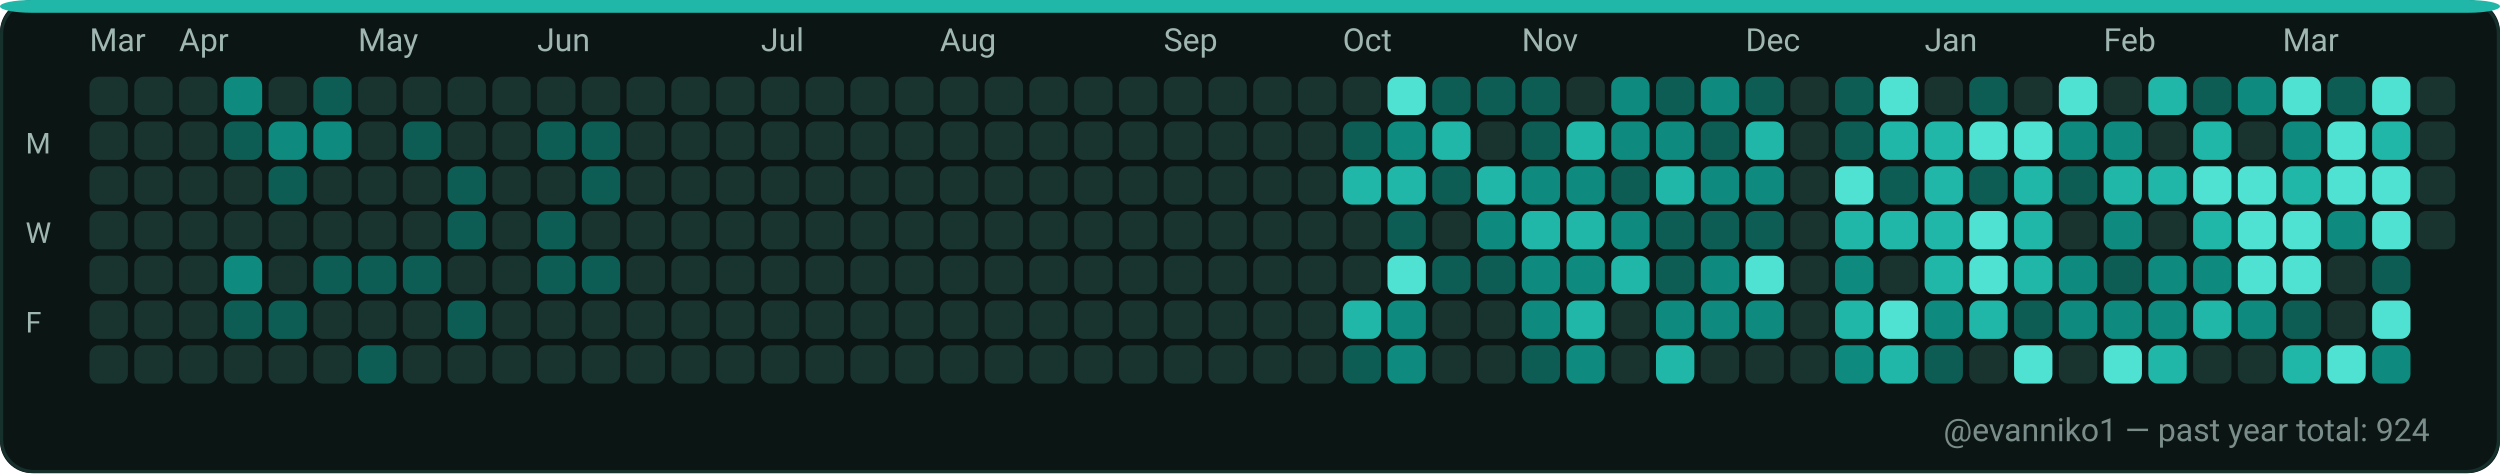
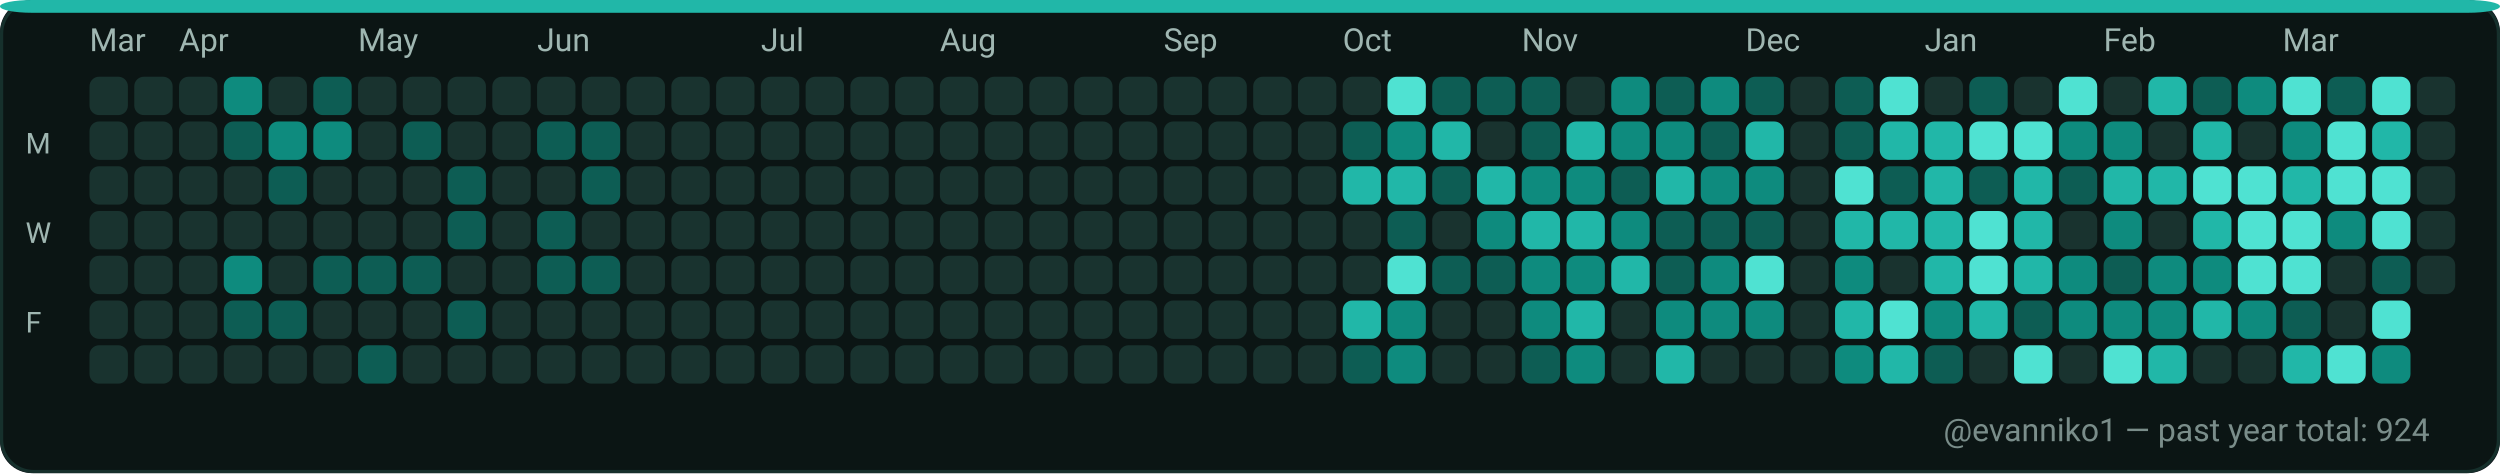
<svg xmlns="http://www.w3.org/2000/svg" width="782" height="148" viewBox="0 0 782 148" role="img" aria-label="GitHub contributions calendar for evanniko1">
  <rect x="0" y="0" width="782" height="148" rx="10" fill="#0D1117" />
  <rect x="0.5" y="0.5" width="781" height="147" rx="10" fill="#0B1514" stroke="#16302C" stroke-width="1" />
  <rect x="0" y="0" width="782" height="4" rx="10" fill="#21B7A8" />
  <text x="28" y="16" fill="#9FB6B1" font-family="ui-sans-serif, system-ui, -apple-system, Segoe UI, Roboto, Ubuntu, Cantarell, Noto Sans, Helvetica Neue, Arial" font-size="10" text-rendering="geometricPrecision">Mar</text>
  <text x="56" y="16" fill="#9FB6B1" font-family="ui-sans-serif, system-ui, -apple-system, Segoe UI, Roboto, Ubuntu, Cantarell, Noto Sans, Helvetica Neue, Arial" font-size="10" text-rendering="geometricPrecision">Apr</text>
  <text x="112" y="16" fill="#9FB6B1" font-family="ui-sans-serif, system-ui, -apple-system, Segoe UI, Roboto, Ubuntu, Cantarell, Noto Sans, Helvetica Neue, Arial" font-size="10" text-rendering="geometricPrecision">May</text>
  <text x="168" y="16" fill="#9FB6B1" font-family="ui-sans-serif, system-ui, -apple-system, Segoe UI, Roboto, Ubuntu, Cantarell, Noto Sans, Helvetica Neue, Arial" font-size="10" text-rendering="geometricPrecision">Jun</text>
  <text x="238" y="16" fill="#9FB6B1" font-family="ui-sans-serif, system-ui, -apple-system, Segoe UI, Roboto, Ubuntu, Cantarell, Noto Sans, Helvetica Neue, Arial" font-size="10" text-rendering="geometricPrecision">Jul</text>
  <text x="294" y="16" fill="#9FB6B1" font-family="ui-sans-serif, system-ui, -apple-system, Segoe UI, Roboto, Ubuntu, Cantarell, Noto Sans, Helvetica Neue, Arial" font-size="10" text-rendering="geometricPrecision">Aug</text>
  <text x="364" y="16" fill="#9FB6B1" font-family="ui-sans-serif, system-ui, -apple-system, Segoe UI, Roboto, Ubuntu, Cantarell, Noto Sans, Helvetica Neue, Arial" font-size="10" text-rendering="geometricPrecision">Sep</text>
  <text x="420" y="16" fill="#9FB6B1" font-family="ui-sans-serif, system-ui, -apple-system, Segoe UI, Roboto, Ubuntu, Cantarell, Noto Sans, Helvetica Neue, Arial" font-size="10" text-rendering="geometricPrecision">Oct</text>
  <text x="476" y="16" fill="#9FB6B1" font-family="ui-sans-serif, system-ui, -apple-system, Segoe UI, Roboto, Ubuntu, Cantarell, Noto Sans, Helvetica Neue, Arial" font-size="10" text-rendering="geometricPrecision">Nov</text>
  <text x="546" y="16" fill="#9FB6B1" font-family="ui-sans-serif, system-ui, -apple-system, Segoe UI, Roboto, Ubuntu, Cantarell, Noto Sans, Helvetica Neue, Arial" font-size="10" text-rendering="geometricPrecision">Dec</text>
  <text x="602" y="16" fill="#9FB6B1" font-family="ui-sans-serif, system-ui, -apple-system, Segoe UI, Roboto, Ubuntu, Cantarell, Noto Sans, Helvetica Neue, Arial" font-size="10" text-rendering="geometricPrecision">Jan</text>
  <text x="658" y="16" fill="#9FB6B1" font-family="ui-sans-serif, system-ui, -apple-system, Segoe UI, Roboto, Ubuntu, Cantarell, Noto Sans, Helvetica Neue, Arial" font-size="10" text-rendering="geometricPrecision">Feb</text>
  <text x="714" y="16" fill="#9FB6B1" font-family="ui-sans-serif, system-ui, -apple-system, Segoe UI, Roboto, Ubuntu, Cantarell, Noto Sans, Helvetica Neue, Arial" font-size="10" text-rendering="geometricPrecision">Mar</text>
  <text x="8" y="48" fill="#9FB6B1" font-family="ui-sans-serif, system-ui, -apple-system, Segoe UI, Roboto, Ubuntu, Cantarell, Noto Sans, Helvetica Neue, Arial" font-size="9" text-rendering="geometricPrecision">M</text>
  <text x="8" y="76" fill="#9FB6B1" font-family="ui-sans-serif, system-ui, -apple-system, Segoe UI, Roboto, Ubuntu, Cantarell, Noto Sans, Helvetica Neue, Arial" font-size="9" text-rendering="geometricPrecision">W</text>
  <text x="8" y="104" fill="#9FB6B1" font-family="ui-sans-serif, system-ui, -apple-system, Segoe UI, Roboto, Ubuntu, Cantarell, Noto Sans, Helvetica Neue, Arial" font-size="9" text-rendering="geometricPrecision">F</text>
  <g>
    <rect x="28" y="24" width="12" height="12" rx="3" fill="#19332F" />
  </g>
  <g>
    <rect x="28" y="38" width="12" height="12" rx="3" fill="#19332F" />
  </g>
  <g>
    <rect x="28" y="52" width="12" height="12" rx="3" fill="#19332F" />
  </g>
  <g>
    <rect x="28" y="66" width="12" height="12" rx="3" fill="#19332F" />
  </g>
  <g>
    <rect x="28" y="80" width="12" height="12" rx="3" fill="#19332F" />
  </g>
  <g>
    <rect x="28" y="94" width="12" height="12" rx="3" fill="#19332F" />
  </g>
  <g>
    <rect x="28" y="108" width="12" height="12" rx="3" fill="#19332F" />
  </g>
  <g>
    <rect x="42" y="24" width="12" height="12" rx="3" fill="#19332F" />
  </g>
  <g>
    <rect x="42" y="38" width="12" height="12" rx="3" fill="#19332F" />
  </g>
  <g>
    <rect x="42" y="52" width="12" height="12" rx="3" fill="#19332F" />
  </g>
  <g>
    <rect x="42" y="66" width="12" height="12" rx="3" fill="#19332F" />
  </g>
  <g>
    <rect x="42" y="80" width="12" height="12" rx="3" fill="#19332F" />
  </g>
  <g>
    <rect x="42" y="94" width="12" height="12" rx="3" fill="#19332F" />
  </g>
  <g>
    <rect x="42" y="108" width="12" height="12" rx="3" fill="#19332F" />
  </g>
  <g>
    <rect x="56" y="24" width="12" height="12" rx="3" fill="#19332F" />
  </g>
  <g>
    <rect x="56" y="38" width="12" height="12" rx="3" fill="#19332F" />
  </g>
  <g>
    <rect x="56" y="52" width="12" height="12" rx="3" fill="#19332F" />
  </g>
  <g>
    <rect x="56" y="66" width="12" height="12" rx="3" fill="#19332F" />
  </g>
  <g>
    <rect x="56" y="80" width="12" height="12" rx="3" fill="#19332F" />
  </g>
  <g>
    <rect x="56" y="94" width="12" height="12" rx="3" fill="#19332F" />
  </g>
  <g>
    <rect x="56" y="108" width="12" height="12" rx="3" fill="#19332F" />
  </g>
  <g>
    <rect x="70" y="24" width="12" height="12" rx="3" fill="#0E8B7E" />
  </g>
  <g>
    <rect x="70" y="38" width="12" height="12" rx="3" fill="#0D5D54" />
  </g>
  <g>
    <rect x="70" y="52" width="12" height="12" rx="3" fill="#19332F" />
  </g>
  <g>
    <rect x="70" y="66" width="12" height="12" rx="3" fill="#19332F" />
  </g>
  <g>
    <rect x="70" y="80" width="12" height="12" rx="3" fill="#0E8B7E" />
  </g>
  <g>
    <rect x="70" y="94" width="12" height="12" rx="3" fill="#0D5D54" />
  </g>
  <g>
    <rect x="70" y="108" width="12" height="12" rx="3" fill="#19332F" />
  </g>
  <g>
    <rect x="84" y="24" width="12" height="12" rx="3" fill="#19332F" />
  </g>
  <g>
    <rect x="84" y="38" width="12" height="12" rx="3" fill="#0E8B7E" />
  </g>
  <g>
    <rect x="84" y="52" width="12" height="12" rx="3" fill="#0D5D54" />
  </g>
  <g>
    <rect x="84" y="66" width="12" height="12" rx="3" fill="#19332F" />
  </g>
  <g>
    <rect x="84" y="80" width="12" height="12" rx="3" fill="#19332F" />
  </g>
  <g>
    <rect x="84" y="94" width="12" height="12" rx="3" fill="#0D5D54" />
  </g>
  <g>
    <rect x="84" y="108" width="12" height="12" rx="3" fill="#19332F" />
  </g>
  <g>
    <rect x="98" y="24" width="12" height="12" rx="3" fill="#0D5D54" />
  </g>
  <g>
    <rect x="98" y="38" width="12" height="12" rx="3" fill="#0E8B7E" />
  </g>
  <g>
    <rect x="98" y="52" width="12" height="12" rx="3" fill="#19332F" />
  </g>
  <g>
    <rect x="98" y="66" width="12" height="12" rx="3" fill="#19332F" />
  </g>
  <g>
    <rect x="98" y="80" width="12" height="12" rx="3" fill="#0D5D54" />
  </g>
  <g>
    <rect x="98" y="94" width="12" height="12" rx="3" fill="#19332F" />
  </g>
  <g>
    <rect x="98" y="108" width="12" height="12" rx="3" fill="#19332F" />
  </g>
  <g>
    <rect x="112" y="24" width="12" height="12" rx="3" fill="#19332F" />
  </g>
  <g>
    <rect x="112" y="38" width="12" height="12" rx="3" fill="#19332F" />
  </g>
  <g>
    <rect x="112" y="52" width="12" height="12" rx="3" fill="#19332F" />
  </g>
  <g>
    <rect x="112" y="66" width="12" height="12" rx="3" fill="#19332F" />
  </g>
  <g>
    <rect x="112" y="80" width="12" height="12" rx="3" fill="#0D5D54" />
  </g>
  <g>
    <rect x="112" y="94" width="12" height="12" rx="3" fill="#19332F" />
  </g>
  <g>
    <rect x="112" y="108" width="12" height="12" rx="3" fill="#0D5D54" />
  </g>
  <g>
    <rect x="126" y="24" width="12" height="12" rx="3" fill="#19332F" />
  </g>
  <g>
    <rect x="126" y="38" width="12" height="12" rx="3" fill="#0D5D54" />
  </g>
  <g>
    <rect x="126" y="52" width="12" height="12" rx="3" fill="#19332F" />
  </g>
  <g>
    <rect x="126" y="66" width="12" height="12" rx="3" fill="#19332F" />
  </g>
  <g>
    <rect x="126" y="80" width="12" height="12" rx="3" fill="#0D5D54" />
  </g>
  <g>
    <rect x="126" y="94" width="12" height="12" rx="3" fill="#19332F" />
  </g>
  <g>
    <rect x="126" y="108" width="12" height="12" rx="3" fill="#19332F" />
  </g>
  <g>
    <rect x="140" y="24" width="12" height="12" rx="3" fill="#19332F" />
  </g>
  <g>
    <rect x="140" y="38" width="12" height="12" rx="3" fill="#19332F" />
  </g>
  <g>
    <rect x="140" y="52" width="12" height="12" rx="3" fill="#0D5D54" />
  </g>
  <g>
    <rect x="140" y="66" width="12" height="12" rx="3" fill="#0D5D54" />
  </g>
  <g>
    <rect x="140" y="80" width="12" height="12" rx="3" fill="#19332F" />
  </g>
  <g>
    <rect x="140" y="94" width="12" height="12" rx="3" fill="#0D5D54" />
  </g>
  <g>
    <rect x="140" y="108" width="12" height="12" rx="3" fill="#19332F" />
  </g>
  <g>
    <rect x="154" y="24" width="12" height="12" rx="3" fill="#19332F" />
  </g>
  <g>
    <rect x="154" y="38" width="12" height="12" rx="3" fill="#19332F" />
  </g>
  <g>
    <rect x="154" y="52" width="12" height="12" rx="3" fill="#19332F" />
  </g>
  <g>
    <rect x="154" y="66" width="12" height="12" rx="3" fill="#19332F" />
  </g>
  <g>
    <rect x="154" y="80" width="12" height="12" rx="3" fill="#19332F" />
  </g>
  <g>
    <rect x="154" y="94" width="12" height="12" rx="3" fill="#19332F" />
  </g>
  <g>
    <rect x="154" y="108" width="12" height="12" rx="3" fill="#19332F" />
  </g>
  <g>
    <rect x="168" y="24" width="12" height="12" rx="3" fill="#19332F" />
  </g>
  <g>
    <rect x="168" y="38" width="12" height="12" rx="3" fill="#0D5D54" />
  </g>
  <g>
    <rect x="168" y="52" width="12" height="12" rx="3" fill="#19332F" />
  </g>
  <g>
    <rect x="168" y="66" width="12" height="12" rx="3" fill="#0D5D54" />
  </g>
  <g>
    <rect x="168" y="80" width="12" height="12" rx="3" fill="#0D5D54" />
  </g>
  <g>
    <rect x="168" y="94" width="12" height="12" rx="3" fill="#19332F" />
  </g>
  <g>
    <rect x="168" y="108" width="12" height="12" rx="3" fill="#19332F" />
  </g>
  <g>
    <rect x="182" y="24" width="12" height="12" rx="3" fill="#19332F" />
  </g>
  <g>
    <rect x="182" y="38" width="12" height="12" rx="3" fill="#0D5D54" />
  </g>
  <g>
    <rect x="182" y="52" width="12" height="12" rx="3" fill="#0D5D54" />
  </g>
  <g>
    <rect x="182" y="66" width="12" height="12" rx="3" fill="#19332F" />
  </g>
  <g>
    <rect x="182" y="80" width="12" height="12" rx="3" fill="#0D5D54" />
  </g>
  <g>
    <rect x="182" y="94" width="12" height="12" rx="3" fill="#19332F" />
  </g>
  <g>
    <rect x="182" y="108" width="12" height="12" rx="3" fill="#19332F" />
  </g>
  <g>
    <rect x="196" y="24" width="12" height="12" rx="3" fill="#19332F" />
  </g>
  <g>
    <rect x="196" y="38" width="12" height="12" rx="3" fill="#19332F" />
  </g>
  <g>
    <rect x="196" y="52" width="12" height="12" rx="3" fill="#19332F" />
  </g>
  <g>
    <rect x="196" y="66" width="12" height="12" rx="3" fill="#19332F" />
  </g>
  <g>
    <rect x="196" y="80" width="12" height="12" rx="3" fill="#19332F" />
  </g>
  <g>
    <rect x="196" y="94" width="12" height="12" rx="3" fill="#19332F" />
  </g>
  <g>
    <rect x="196" y="108" width="12" height="12" rx="3" fill="#19332F" />
  </g>
  <g>
    <rect x="210" y="24" width="12" height="12" rx="3" fill="#19332F" />
  </g>
  <g>
    <rect x="210" y="38" width="12" height="12" rx="3" fill="#19332F" />
  </g>
  <g>
    <rect x="210" y="52" width="12" height="12" rx="3" fill="#19332F" />
  </g>
  <g>
    <rect x="210" y="66" width="12" height="12" rx="3" fill="#19332F" />
  </g>
  <g>
    <rect x="210" y="80" width="12" height="12" rx="3" fill="#19332F" />
  </g>
  <g>
    <rect x="210" y="94" width="12" height="12" rx="3" fill="#19332F" />
  </g>
  <g>
    <rect x="210" y="108" width="12" height="12" rx="3" fill="#19332F" />
  </g>
  <g>
    <rect x="224" y="24" width="12" height="12" rx="3" fill="#19332F" />
  </g>
  <g>
    <rect x="224" y="38" width="12" height="12" rx="3" fill="#19332F" />
  </g>
  <g>
    <rect x="224" y="52" width="12" height="12" rx="3" fill="#19332F" />
  </g>
  <g>
    <rect x="224" y="66" width="12" height="12" rx="3" fill="#19332F" />
  </g>
  <g>
    <rect x="224" y="80" width="12" height="12" rx="3" fill="#19332F" />
  </g>
  <g>
    <rect x="224" y="94" width="12" height="12" rx="3" fill="#19332F" />
  </g>
  <g>
    <rect x="224" y="108" width="12" height="12" rx="3" fill="#19332F" />
  </g>
  <g>
    <rect x="238" y="24" width="12" height="12" rx="3" fill="#19332F" />
  </g>
  <g>
    <rect x="238" y="38" width="12" height="12" rx="3" fill="#19332F" />
  </g>
  <g>
    <rect x="238" y="52" width="12" height="12" rx="3" fill="#19332F" />
  </g>
  <g>
    <rect x="238" y="66" width="12" height="12" rx="3" fill="#19332F" />
  </g>
  <g>
    <rect x="238" y="80" width="12" height="12" rx="3" fill="#19332F" />
  </g>
  <g>
    <rect x="238" y="94" width="12" height="12" rx="3" fill="#19332F" />
  </g>
  <g>
    <rect x="238" y="108" width="12" height="12" rx="3" fill="#19332F" />
  </g>
  <g>
    <rect x="252" y="24" width="12" height="12" rx="3" fill="#19332F" />
  </g>
  <g>
    <rect x="252" y="38" width="12" height="12" rx="3" fill="#19332F" />
  </g>
  <g>
    <rect x="252" y="52" width="12" height="12" rx="3" fill="#19332F" />
  </g>
  <g>
    <rect x="252" y="66" width="12" height="12" rx="3" fill="#19332F" />
  </g>
  <g>
    <rect x="252" y="80" width="12" height="12" rx="3" fill="#19332F" />
  </g>
  <g>
    <rect x="252" y="94" width="12" height="12" rx="3" fill="#19332F" />
  </g>
  <g>
    <rect x="252" y="108" width="12" height="12" rx="3" fill="#19332F" />
  </g>
  <g>
    <rect x="266" y="24" width="12" height="12" rx="3" fill="#19332F" />
  </g>
  <g>
    <rect x="266" y="38" width="12" height="12" rx="3" fill="#19332F" />
  </g>
  <g>
    <rect x="266" y="52" width="12" height="12" rx="3" fill="#19332F" />
  </g>
  <g>
    <rect x="266" y="66" width="12" height="12" rx="3" fill="#19332F" />
  </g>
  <g>
    <rect x="266" y="80" width="12" height="12" rx="3" fill="#19332F" />
  </g>
  <g>
    <rect x="266" y="94" width="12" height="12" rx="3" fill="#19332F" />
  </g>
  <g>
    <rect x="266" y="108" width="12" height="12" rx="3" fill="#19332F" />
  </g>
  <g>
    <rect x="280" y="24" width="12" height="12" rx="3" fill="#19332F" />
  </g>
  <g>
    <rect x="280" y="38" width="12" height="12" rx="3" fill="#19332F" />
  </g>
  <g>
    <rect x="280" y="52" width="12" height="12" rx="3" fill="#19332F" />
  </g>
  <g>
    <rect x="280" y="66" width="12" height="12" rx="3" fill="#19332F" />
  </g>
  <g>
    <rect x="280" y="80" width="12" height="12" rx="3" fill="#19332F" />
  </g>
  <g>
    <rect x="280" y="94" width="12" height="12" rx="3" fill="#19332F" />
  </g>
  <g>
    <rect x="280" y="108" width="12" height="12" rx="3" fill="#19332F" />
  </g>
  <g>
    <rect x="294" y="24" width="12" height="12" rx="3" fill="#19332F" />
  </g>
  <g>
    <rect x="294" y="38" width="12" height="12" rx="3" fill="#19332F" />
  </g>
  <g>
    <rect x="294" y="52" width="12" height="12" rx="3" fill="#19332F" />
  </g>
  <g>
    <rect x="294" y="66" width="12" height="12" rx="3" fill="#19332F" />
  </g>
  <g>
    <rect x="294" y="80" width="12" height="12" rx="3" fill="#19332F" />
  </g>
  <g>
    <rect x="294" y="94" width="12" height="12" rx="3" fill="#19332F" />
  </g>
  <g>
    <rect x="294" y="108" width="12" height="12" rx="3" fill="#19332F" />
  </g>
  <g>
    <rect x="308" y="24" width="12" height="12" rx="3" fill="#19332F" />
  </g>
  <g>
    <rect x="308" y="38" width="12" height="12" rx="3" fill="#19332F" />
  </g>
  <g>
    <rect x="308" y="52" width="12" height="12" rx="3" fill="#19332F" />
  </g>
  <g>
    <rect x="308" y="66" width="12" height="12" rx="3" fill="#19332F" />
  </g>
  <g>
    <rect x="308" y="80" width="12" height="12" rx="3" fill="#19332F" />
  </g>
  <g>
    <rect x="308" y="94" width="12" height="12" rx="3" fill="#19332F" />
  </g>
  <g>
    <rect x="308" y="108" width="12" height="12" rx="3" fill="#19332F" />
  </g>
  <g>
    <rect x="322" y="24" width="12" height="12" rx="3" fill="#19332F" />
  </g>
  <g>
    <rect x="322" y="38" width="12" height="12" rx="3" fill="#19332F" />
  </g>
  <g>
    <rect x="322" y="52" width="12" height="12" rx="3" fill="#19332F" />
  </g>
  <g>
    <rect x="322" y="66" width="12" height="12" rx="3" fill="#19332F" />
  </g>
  <g>
    <rect x="322" y="80" width="12" height="12" rx="3" fill="#19332F" />
  </g>
  <g>
    <rect x="322" y="94" width="12" height="12" rx="3" fill="#19332F" />
  </g>
  <g>
    <rect x="322" y="108" width="12" height="12" rx="3" fill="#19332F" />
  </g>
  <g>
    <rect x="336" y="24" width="12" height="12" rx="3" fill="#19332F" />
  </g>
  <g>
    <rect x="336" y="38" width="12" height="12" rx="3" fill="#19332F" />
  </g>
  <g>
    <rect x="336" y="52" width="12" height="12" rx="3" fill="#19332F" />
  </g>
  <g>
    <rect x="336" y="66" width="12" height="12" rx="3" fill="#19332F" />
  </g>
  <g>
    <rect x="336" y="80" width="12" height="12" rx="3" fill="#19332F" />
  </g>
  <g>
    <rect x="336" y="94" width="12" height="12" rx="3" fill="#19332F" />
  </g>
  <g>
    <rect x="336" y="108" width="12" height="12" rx="3" fill="#19332F" />
  </g>
  <g>
    <rect x="350" y="24" width="12" height="12" rx="3" fill="#19332F" />
  </g>
  <g>
    <rect x="350" y="38" width="12" height="12" rx="3" fill="#19332F" />
  </g>
  <g>
    <rect x="350" y="52" width="12" height="12" rx="3" fill="#19332F" />
  </g>
  <g>
    <rect x="350" y="66" width="12" height="12" rx="3" fill="#19332F" />
  </g>
  <g>
    <rect x="350" y="80" width="12" height="12" rx="3" fill="#19332F" />
  </g>
  <g>
    <rect x="350" y="94" width="12" height="12" rx="3" fill="#19332F" />
  </g>
  <g>
    <rect x="350" y="108" width="12" height="12" rx="3" fill="#19332F" />
  </g>
  <g>
    <rect x="364" y="24" width="12" height="12" rx="3" fill="#19332F" />
  </g>
  <g>
    <rect x="364" y="38" width="12" height="12" rx="3" fill="#19332F" />
  </g>
  <g>
    <rect x="364" y="52" width="12" height="12" rx="3" fill="#19332F" />
  </g>
  <g>
    <rect x="364" y="66" width="12" height="12" rx="3" fill="#19332F" />
  </g>
  <g>
    <rect x="364" y="80" width="12" height="12" rx="3" fill="#19332F" />
  </g>
  <g>
    <rect x="364" y="94" width="12" height="12" rx="3" fill="#19332F" />
  </g>
  <g>
    <rect x="364" y="108" width="12" height="12" rx="3" fill="#19332F" />
  </g>
  <g>
    <rect x="378" y="24" width="12" height="12" rx="3" fill="#19332F" />
  </g>
  <g>
    <rect x="378" y="38" width="12" height="12" rx="3" fill="#19332F" />
  </g>
  <g>
    <rect x="378" y="52" width="12" height="12" rx="3" fill="#19332F" />
  </g>
  <g>
    <rect x="378" y="66" width="12" height="12" rx="3" fill="#19332F" />
  </g>
  <g>
    <rect x="378" y="80" width="12" height="12" rx="3" fill="#19332F" />
  </g>
  <g>
    <rect x="378" y="94" width="12" height="12" rx="3" fill="#19332F" />
  </g>
  <g>
    <rect x="378" y="108" width="12" height="12" rx="3" fill="#19332F" />
  </g>
  <g>
    <rect x="392" y="24" width="12" height="12" rx="3" fill="#19332F" />
  </g>
  <g>
    <rect x="392" y="38" width="12" height="12" rx="3" fill="#19332F" />
  </g>
  <g>
    <rect x="392" y="52" width="12" height="12" rx="3" fill="#19332F" />
  </g>
  <g>
    <rect x="392" y="66" width="12" height="12" rx="3" fill="#19332F" />
  </g>
  <g>
    <rect x="392" y="80" width="12" height="12" rx="3" fill="#19332F" />
  </g>
  <g>
    <rect x="392" y="94" width="12" height="12" rx="3" fill="#19332F" />
  </g>
  <g>
    <rect x="392" y="108" width="12" height="12" rx="3" fill="#19332F" />
  </g>
  <g>
    <rect x="406" y="24" width="12" height="12" rx="3" fill="#19332F" />
  </g>
  <g>
    <rect x="406" y="38" width="12" height="12" rx="3" fill="#19332F" />
  </g>
  <g>
    <rect x="406" y="52" width="12" height="12" rx="3" fill="#19332F" />
  </g>
  <g>
    <rect x="406" y="66" width="12" height="12" rx="3" fill="#19332F" />
  </g>
  <g>
    <rect x="406" y="80" width="12" height="12" rx="3" fill="#19332F" />
  </g>
  <g>
    <rect x="406" y="94" width="12" height="12" rx="3" fill="#19332F" />
  </g>
  <g>
    <rect x="406" y="108" width="12" height="12" rx="3" fill="#19332F" />
  </g>
  <g>
    <rect x="420" y="24" width="12" height="12" rx="3" fill="#19332F" />
  </g>
  <g>
    <rect x="420" y="38" width="12" height="12" rx="3" fill="#0D5D54" />
  </g>
  <g>
    <rect x="420" y="52" width="12" height="12" rx="3" fill="#21B7A8" />
  </g>
  <g>
    <rect x="420" y="66" width="12" height="12" rx="3" fill="#19332F" />
  </g>
  <g>
    <rect x="420" y="80" width="12" height="12" rx="3" fill="#19332F" />
  </g>
  <g>
    <rect x="420" y="94" width="12" height="12" rx="3" fill="#21B7A8" />
  </g>
  <g>
    <rect x="420" y="108" width="12" height="12" rx="3" fill="#0D5D54" />
  </g>
  <g>
    <rect x="434" y="24" width="12" height="12" rx="3" fill="#4FE2D2" />
  </g>
  <g>
    <rect x="434" y="38" width="12" height="12" rx="3" fill="#0E8B7E" />
  </g>
  <g>
    <rect x="434" y="52" width="12" height="12" rx="3" fill="#21B7A8" />
  </g>
  <g>
    <rect x="434" y="66" width="12" height="12" rx="3" fill="#0D5D54" />
  </g>
  <g>
    <rect x="434" y="80" width="12" height="12" rx="3" fill="#4FE2D2" />
  </g>
  <g>
    <rect x="434" y="94" width="12" height="12" rx="3" fill="#0E8B7E" />
  </g>
  <g>
    <rect x="434" y="108" width="12" height="12" rx="3" fill="#0E8B7E" />
  </g>
  <g>
    <rect x="448" y="24" width="12" height="12" rx="3" fill="#0D5D54" />
  </g>
  <g>
    <rect x="448" y="38" width="12" height="12" rx="3" fill="#21B7A8" />
  </g>
  <g>
    <rect x="448" y="52" width="12" height="12" rx="3" fill="#0D5D54" />
  </g>
  <g>
    <rect x="448" y="66" width="12" height="12" rx="3" fill="#19332F" />
  </g>
  <g>
    <rect x="448" y="80" width="12" height="12" rx="3" fill="#0D5D54" />
  </g>
  <g>
    <rect x="448" y="94" width="12" height="12" rx="3" fill="#19332F" />
  </g>
  <g>
    <rect x="448" y="108" width="12" height="12" rx="3" fill="#19332F" />
  </g>
  <g>
    <rect x="462" y="24" width="12" height="12" rx="3" fill="#0D5D54" />
  </g>
  <g>
    <rect x="462" y="38" width="12" height="12" rx="3" fill="#19332F" />
  </g>
  <g>
    <rect x="462" y="52" width="12" height="12" rx="3" fill="#21B7A8" />
  </g>
  <g>
    <rect x="462" y="66" width="12" height="12" rx="3" fill="#0E8B7E" />
  </g>
  <g>
    <rect x="462" y="80" width="12" height="12" rx="3" fill="#0D5D54" />
  </g>
  <g>
    <rect x="462" y="94" width="12" height="12" rx="3" fill="#19332F" />
  </g>
  <g>
    <rect x="462" y="108" width="12" height="12" rx="3" fill="#19332F" />
  </g>
  <g>
    <rect x="476" y="24" width="12" height="12" rx="3" fill="#0D5D54" />
  </g>
  <g>
    <rect x="476" y="38" width="12" height="12" rx="3" fill="#0D5D54" />
  </g>
  <g>
    <rect x="476" y="52" width="12" height="12" rx="3" fill="#0E8B7E" />
  </g>
  <g>
    <rect x="476" y="66" width="12" height="12" rx="3" fill="#21B7A8" />
  </g>
  <g>
    <rect x="476" y="80" width="12" height="12" rx="3" fill="#0E8B7E" />
  </g>
  <g>
    <rect x="476" y="94" width="12" height="12" rx="3" fill="#0E8B7E" />
  </g>
  <g>
    <rect x="476" y="108" width="12" height="12" rx="3" fill="#0D5D54" />
  </g>
  <g>
    <rect x="490" y="24" width="12" height="12" rx="3" fill="#19332F" />
  </g>
  <g>
    <rect x="490" y="38" width="12" height="12" rx="3" fill="#21B7A8" />
  </g>
  <g>
    <rect x="490" y="52" width="12" height="12" rx="3" fill="#0E8B7E" />
  </g>
  <g>
    <rect x="490" y="66" width="12" height="12" rx="3" fill="#21B7A8" />
  </g>
  <g>
    <rect x="490" y="80" width="12" height="12" rx="3" fill="#0E8B7E" />
  </g>
  <g>
    <rect x="490" y="94" width="12" height="12" rx="3" fill="#21B7A8" />
  </g>
  <g>
    <rect x="490" y="108" width="12" height="12" rx="3" fill="#0E8B7E" />
  </g>
  <g>
    <rect x="504" y="24" width="12" height="12" rx="3" fill="#0E8B7E" />
  </g>
  <g>
    <rect x="504" y="38" width="12" height="12" rx="3" fill="#0E8B7E" />
  </g>
  <g>
    <rect x="504" y="52" width="12" height="12" rx="3" fill="#0D5D54" />
  </g>
  <g>
    <rect x="504" y="66" width="12" height="12" rx="3" fill="#0E8B7E" />
  </g>
  <g>
    <rect x="504" y="80" width="12" height="12" rx="3" fill="#21B7A8" />
  </g>
  <g>
    <rect x="504" y="94" width="12" height="12" rx="3" fill="#19332F" />
  </g>
  <g>
    <rect x="504" y="108" width="12" height="12" rx="3" fill="#19332F" />
  </g>
  <g>
    <rect x="518" y="24" width="12" height="12" rx="3" fill="#0D5D54" />
  </g>
  <g>
    <rect x="518" y="38" width="12" height="12" rx="3" fill="#0E8B7E" />
  </g>
  <g>
    <rect x="518" y="52" width="12" height="12" rx="3" fill="#21B7A8" />
  </g>
  <g>
    <rect x="518" y="66" width="12" height="12" rx="3" fill="#0D5D54" />
  </g>
  <g>
    <rect x="518" y="80" width="12" height="12" rx="3" fill="#0D5D54" />
  </g>
  <g>
    <rect x="518" y="94" width="12" height="12" rx="3" fill="#0E8B7E" />
  </g>
  <g>
    <rect x="518" y="108" width="12" height="12" rx="3" fill="#21B7A8" />
  </g>
  <g>
    <rect x="532" y="24" width="12" height="12" rx="3" fill="#0E8B7E" />
  </g>
  <g>
    <rect x="532" y="38" width="12" height="12" rx="3" fill="#0D5D54" />
  </g>
  <g>
    <rect x="532" y="52" width="12" height="12" rx="3" fill="#0E8B7E" />
  </g>
  <g>
    <rect x="532" y="66" width="12" height="12" rx="3" fill="#0D5D54" />
  </g>
  <g>
    <rect x="532" y="80" width="12" height="12" rx="3" fill="#0E8B7E" />
  </g>
  <g>
    <rect x="532" y="94" width="12" height="12" rx="3" fill="#0E8B7E" />
  </g>
  <g>
    <rect x="532" y="108" width="12" height="12" rx="3" fill="#19332F" />
  </g>
  <g>
    <rect x="546" y="24" width="12" height="12" rx="3" fill="#0D5D54" />
  </g>
  <g>
    <rect x="546" y="38" width="12" height="12" rx="3" fill="#21B7A8" />
  </g>
  <g>
    <rect x="546" y="52" width="12" height="12" rx="3" fill="#0E8B7E" />
  </g>
  <g>
    <rect x="546" y="66" width="12" height="12" rx="3" fill="#0D5D54" />
  </g>
  <g>
    <rect x="546" y="80" width="12" height="12" rx="3" fill="#4FE2D2" />
  </g>
  <g>
    <rect x="546" y="94" width="12" height="12" rx="3" fill="#0E8B7E" />
  </g>
  <g>
    <rect x="546" y="108" width="12" height="12" rx="3" fill="#19332F" />
  </g>
  <g>
    <rect x="560" y="24" width="12" height="12" rx="3" fill="#19332F" />
  </g>
  <g>
    <rect x="560" y="38" width="12" height="12" rx="3" fill="#19332F" />
  </g>
  <g>
    <rect x="560" y="52" width="12" height="12" rx="3" fill="#19332F" />
  </g>
  <g>
    <rect x="560" y="66" width="12" height="12" rx="3" fill="#19332F" />
  </g>
  <g>
    <rect x="560" y="80" width="12" height="12" rx="3" fill="#19332F" />
  </g>
  <g>
    <rect x="560" y="94" width="12" height="12" rx="3" fill="#19332F" />
  </g>
  <g>
    <rect x="560" y="108" width="12" height="12" rx="3" fill="#19332F" />
  </g>
  <g>
    <rect x="574" y="24" width="12" height="12" rx="3" fill="#0D5D54" />
  </g>
  <g>
    <rect x="574" y="38" width="12" height="12" rx="3" fill="#0D5D54" />
  </g>
  <g>
    <rect x="574" y="52" width="12" height="12" rx="3" fill="#4FE2D2" />
  </g>
  <g>
    <rect x="574" y="66" width="12" height="12" rx="3" fill="#21B7A8" />
  </g>
  <g>
    <rect x="574" y="80" width="12" height="12" rx="3" fill="#0E8B7E" />
  </g>
  <g>
    <rect x="574" y="94" width="12" height="12" rx="3" fill="#21B7A8" />
  </g>
  <g>
    <rect x="574" y="108" width="12" height="12" rx="3" fill="#0E8B7E" />
  </g>
  <g>
    <rect x="588" y="24" width="12" height="12" rx="3" fill="#4FE2D2" />
  </g>
  <g>
    <rect x="588" y="38" width="12" height="12" rx="3" fill="#21B7A8" />
  </g>
  <g>
    <rect x="588" y="52" width="12" height="12" rx="3" fill="#0D5D54" />
  </g>
  <g>
    <rect x="588" y="66" width="12" height="12" rx="3" fill="#21B7A8" />
  </g>
  <g>
    <rect x="588" y="80" width="12" height="12" rx="3" fill="#19332F" />
  </g>
  <g>
    <rect x="588" y="94" width="12" height="12" rx="3" fill="#4FE2D2" />
  </g>
  <g>
    <rect x="588" y="108" width="12" height="12" rx="3" fill="#21B7A8" />
  </g>
  <g>
    <rect x="602" y="24" width="12" height="12" rx="3" fill="#19332F" />
  </g>
  <g>
    <rect x="602" y="38" width="12" height="12" rx="3" fill="#21B7A8" />
  </g>
  <g>
    <rect x="602" y="52" width="12" height="12" rx="3" fill="#21B7A8" />
  </g>
  <g>
    <rect x="602" y="66" width="12" height="12" rx="3" fill="#21B7A8" />
  </g>
  <g>
    <rect x="602" y="80" width="12" height="12" rx="3" fill="#21B7A8" />
  </g>
  <g>
    <rect x="602" y="94" width="12" height="12" rx="3" fill="#0E8B7E" />
  </g>
  <g>
    <rect x="602" y="108" width="12" height="12" rx="3" fill="#0D5D54" />
  </g>
  <g>
    <rect x="616" y="24" width="12" height="12" rx="3" fill="#0D5D54" />
  </g>
  <g>
    <rect x="616" y="38" width="12" height="12" rx="3" fill="#4FE2D2" />
  </g>
  <g>
    <rect x="616" y="52" width="12" height="12" rx="3" fill="#0D5D54" />
  </g>
  <g>
    <rect x="616" y="66" width="12" height="12" rx="3" fill="#4FE2D2" />
  </g>
  <g>
    <rect x="616" y="80" width="12" height="12" rx="3" fill="#4FE2D2" />
  </g>
  <g>
    <rect x="616" y="94" width="12" height="12" rx="3" fill="#21B7A8" />
  </g>
  <g>
    <rect x="616" y="108" width="12" height="12" rx="3" fill="#19332F" />
  </g>
  <g>
    <rect x="630" y="24" width="12" height="12" rx="3" fill="#19332F" />
  </g>
  <g>
    <rect x="630" y="38" width="12" height="12" rx="3" fill="#4FE2D2" />
  </g>
  <g>
    <rect x="630" y="52" width="12" height="12" rx="3" fill="#21B7A8" />
  </g>
  <g>
    <rect x="630" y="66" width="12" height="12" rx="3" fill="#21B7A8" />
  </g>
  <g>
    <rect x="630" y="80" width="12" height="12" rx="3" fill="#21B7A8" />
  </g>
  <g>
    <rect x="630" y="94" width="12" height="12" rx="3" fill="#0D5D54" />
  </g>
  <g>
    <rect x="630" y="108" width="12" height="12" rx="3" fill="#4FE2D2" />
  </g>
  <g>
    <rect x="644" y="24" width="12" height="12" rx="3" fill="#4FE2D2" />
  </g>
  <g>
    <rect x="644" y="38" width="12" height="12" rx="3" fill="#0E8B7E" />
  </g>
  <g>
    <rect x="644" y="52" width="12" height="12" rx="3" fill="#0D5D54" />
  </g>
  <g>
    <rect x="644" y="66" width="12" height="12" rx="3" fill="#19332F" />
  </g>
  <g>
    <rect x="644" y="80" width="12" height="12" rx="3" fill="#0E8B7E" />
  </g>
  <g>
    <rect x="644" y="94" width="12" height="12" rx="3" fill="#0E8B7E" />
  </g>
  <g>
    <rect x="644" y="108" width="12" height="12" rx="3" fill="#19332F" />
  </g>
  <g>
    <rect x="658" y="24" width="12" height="12" rx="3" fill="#19332F" />
  </g>
  <g>
    <rect x="658" y="38" width="12" height="12" rx="3" fill="#0E8B7E" />
  </g>
  <g>
    <rect x="658" y="52" width="12" height="12" rx="3" fill="#21B7A8" />
  </g>
  <g>
    <rect x="658" y="66" width="12" height="12" rx="3" fill="#0E8B7E" />
  </g>
  <g>
    <rect x="658" y="80" width="12" height="12" rx="3" fill="#0D5D54" />
  </g>
  <g>
    <rect x="658" y="94" width="12" height="12" rx="3" fill="#0E8B7E" />
  </g>
  <g>
    <rect x="658" y="108" width="12" height="12" rx="3" fill="#4FE2D2" />
  </g>
  <g>
    <rect x="672" y="24" width="12" height="12" rx="3" fill="#21B7A8" />
  </g>
  <g>
    <rect x="672" y="38" width="12" height="12" rx="3" fill="#19332F" />
  </g>
  <g>
    <rect x="672" y="52" width="12" height="12" rx="3" fill="#21B7A8" />
  </g>
  <g>
    <rect x="672" y="66" width="12" height="12" rx="3" fill="#19332F" />
  </g>
  <g>
    <rect x="672" y="80" width="12" height="12" rx="3" fill="#0E8B7E" />
  </g>
  <g>
    <rect x="672" y="94" width="12" height="12" rx="3" fill="#0E8B7E" />
  </g>
  <g>
    <rect x="672" y="108" width="12" height="12" rx="3" fill="#21B7A8" />
  </g>
  <g>
    <rect x="686" y="24" width="12" height="12" rx="3" fill="#0D5D54" />
  </g>
  <g>
    <rect x="686" y="38" width="12" height="12" rx="3" fill="#21B7A8" />
  </g>
  <g>
    <rect x="686" y="52" width="12" height="12" rx="3" fill="#4FE2D2" />
  </g>
  <g>
    <rect x="686" y="66" width="12" height="12" rx="3" fill="#21B7A8" />
  </g>
  <g>
    <rect x="686" y="80" width="12" height="12" rx="3" fill="#0E8B7E" />
  </g>
  <g>
    <rect x="686" y="94" width="12" height="12" rx="3" fill="#21B7A8" />
  </g>
  <g>
    <rect x="686" y="108" width="12" height="12" rx="3" fill="#19332F" />
  </g>
  <g>
    <rect x="700" y="24" width="12" height="12" rx="3" fill="#0E8B7E" />
  </g>
  <g>
    <rect x="700" y="38" width="12" height="12" rx="3" fill="#19332F" />
  </g>
  <g>
    <rect x="700" y="52" width="12" height="12" rx="3" fill="#4FE2D2" />
  </g>
  <g>
    <rect x="700" y="66" width="12" height="12" rx="3" fill="#4FE2D2" />
  </g>
  <g>
    <rect x="700" y="80" width="12" height="12" rx="3" fill="#4FE2D2" />
  </g>
  <g>
    <rect x="700" y="94" width="12" height="12" rx="3" fill="#0E8B7E" />
  </g>
  <g>
    <rect x="700" y="108" width="12" height="12" rx="3" fill="#19332F" />
  </g>
  <g>
    <rect x="714" y="24" width="12" height="12" rx="3" fill="#4FE2D2" />
  </g>
  <g>
    <rect x="714" y="38" width="12" height="12" rx="3" fill="#0E8B7E" />
  </g>
  <g>
    <rect x="714" y="52" width="12" height="12" rx="3" fill="#21B7A8" />
  </g>
  <g>
    <rect x="714" y="66" width="12" height="12" rx="3" fill="#4FE2D2" />
  </g>
  <g>
    <rect x="714" y="80" width="12" height="12" rx="3" fill="#4FE2D2" />
  </g>
  <g>
    <rect x="714" y="94" width="12" height="12" rx="3" fill="#0D5D54" />
  </g>
  <g>
    <rect x="714" y="108" width="12" height="12" rx="3" fill="#21B7A8" />
  </g>
  <g>
    <rect x="728" y="24" width="12" height="12" rx="3" fill="#0D5D54" />
  </g>
  <g>
    <rect x="728" y="38" width="12" height="12" rx="3" fill="#4FE2D2" />
  </g>
  <g>
    <rect x="728" y="52" width="12" height="12" rx="3" fill="#4FE2D2" />
  </g>
  <g>
    <rect x="728" y="66" width="12" height="12" rx="3" fill="#0E8B7E" />
  </g>
  <g>
    <rect x="728" y="80" width="12" height="12" rx="3" fill="#19332F" />
  </g>
  <g>
    <rect x="728" y="94" width="12" height="12" rx="3" fill="#19332F" />
  </g>
  <g>
    <rect x="728" y="108" width="12" height="12" rx="3" fill="#4FE2D2" />
  </g>
  <g>
    <rect x="742" y="24" width="12" height="12" rx="3" fill="#4FE2D2" />
  </g>
  <g>
    <rect x="742" y="38" width="12" height="12" rx="3" fill="#21B7A8" />
  </g>
  <g>
    <rect x="742" y="52" width="12" height="12" rx="3" fill="#4FE2D2" />
  </g>
  <g>
    <rect x="742" y="66" width="12" height="12" rx="3" fill="#4FE2D2" />
  </g>
  <g>
    <rect x="742" y="80" width="12" height="12" rx="3" fill="#0D5D54" />
  </g>
  <g>
    <rect x="742" y="94" width="12" height="12" rx="3" fill="#4FE2D2" />
  </g>
  <g>
    <rect x="742" y="108" width="12" height="12" rx="3" fill="#0E8B7E" />
  </g>
  <g>
    <rect x="756" y="24" width="12" height="12" rx="3" fill="#19332F" />
  </g>
  <g>
    <rect x="756" y="38" width="12" height="12" rx="3" fill="#19332F" />
  </g>
  <g>
    <rect x="756" y="52" width="12" height="12" rx="3" fill="#19332F" />
  </g>
  <g>
    <rect x="756" y="66" width="12" height="12" rx="3" fill="#19332F" />
  </g>
+   <g>
+     <rect x="756" y="80" width="12" height="12" rx="3" fill="#19332F" />
+   </g>
  <text x="760" y="138" fill="#9FB6B1" font-family="ui-sans-serif, system-ui, -apple-system, Segoe UI, Roboto, Ubuntu, Cantarell, Noto Sans, Helvetica Neue, Arial" font-size="10" text-anchor="end" opacity="0.75">@evanniko1 — past year total: 924</text>
</svg>
